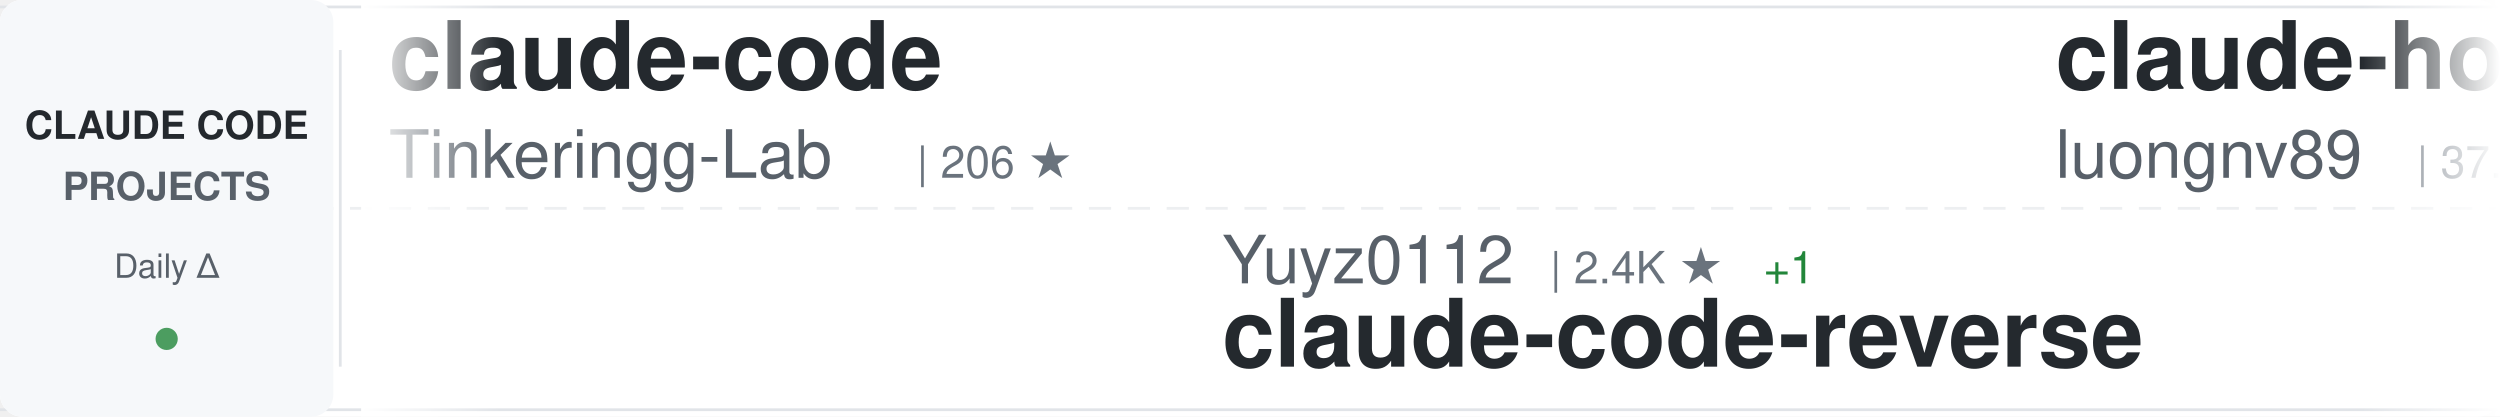
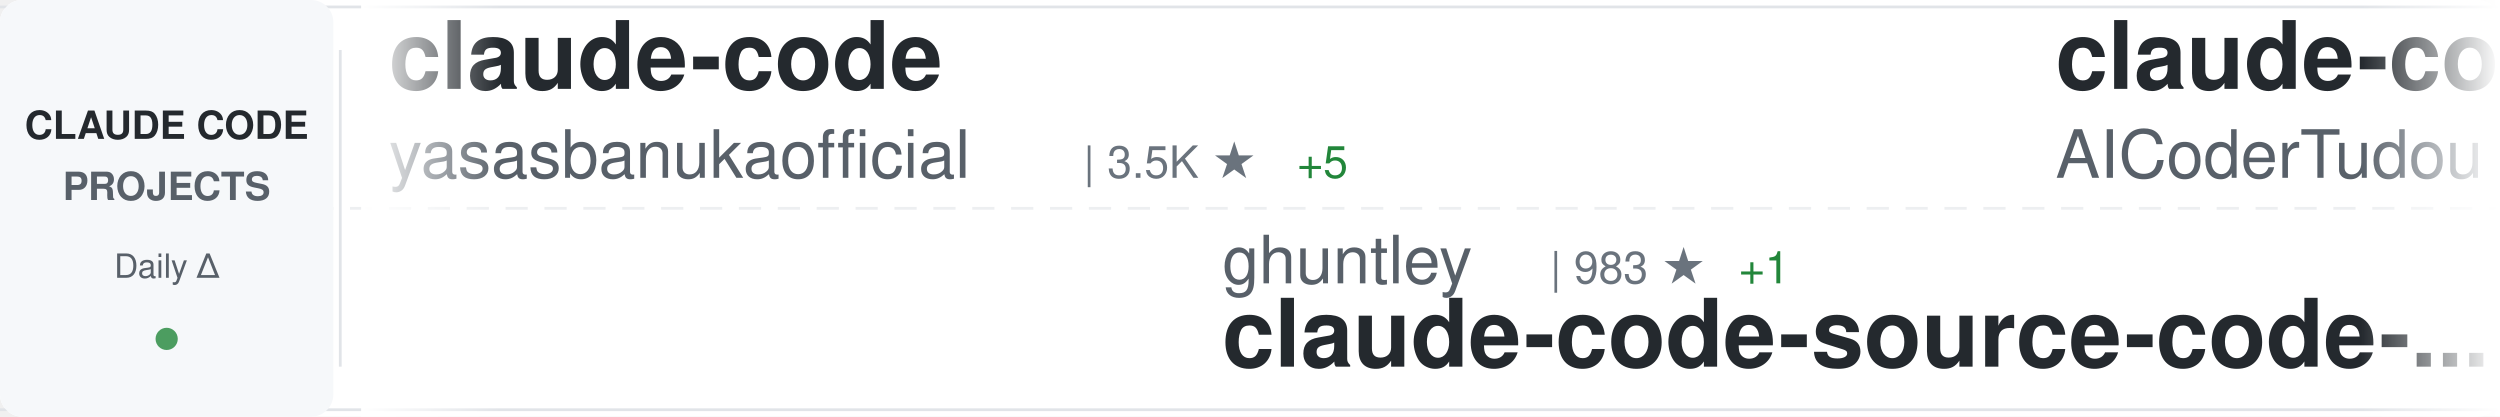
<svg xmlns="http://www.w3.org/2000/svg" width="900" height="150">
  <defs>
    <linearGradient id="awesomeLeftFade" x1="0%" y1="0%" x2="100%" y2="0%">
      <stop offset="0%" style="stop-color:#ffffff;stop-opacity:1" />
      <stop offset="100%" style="stop-color:#ffffff;stop-opacity:0" />
    </linearGradient>
    <linearGradient id="awesomeRightFade" x1="0%" y1="0%" x2="100%" y2="0%">
      <stop offset="0%" style="stop-color:#ffffff;stop-opacity:0" />
      <stop offset="100%" style="stop-color:#ffffff;stop-opacity:1" />
    </linearGradient>
  </defs>
  <rect width="900" height="150" fill="#ffffff" rx="8" />
  <rect x="0" y="2" width="900" height="1" fill="#e1e4e8" />
  <rect x="0" y="147" width="900" height="1" fill="#e1e4e8" />
  <line x1="0" y1="75" x2="900" y2="75" stroke="#e1e4e8" stroke-width="1" stroke-dasharray="8 6" opacity="0.6" />
  <rect x="0" y="0" width="120" height="150" fill="#f6f8fa" rx="8" />
  <text x="60" y="50" font-family="-apple-system, BlinkMacSystemFont, 'Segoe UI', Helvetica, Arial, sans-serif" font-size="14" font-weight="600" fill="#24292e" text-anchor="middle">CLAUDE CODE</text>
  <text x="60" y="72" font-family="-apple-system, BlinkMacSystemFont, 'Segoe UI', Helvetica, Arial, sans-serif" font-size="14" font-weight="600" fill="#586069" text-anchor="middle">PROJECTS</text>
  <text x="60" y="100" font-family="-apple-system, BlinkMacSystemFont, 'Segoe UI', Helvetica, Arial, sans-serif" font-size="12" font-weight="500" fill="#586069" text-anchor="middle">Daily Δ</text>
  <circle cx="60" cy="122" r="4" fill="#22863a" opacity="0.8" />
  <rect x="122" y="18" width="1" height="114" fill="#e1e4e8" />
  <clipPath id="awesomeTickerClip">
    <rect x="130" y="0" width="770" height="150" />
  </clipPath>
  <g clip-path="url(#awesomeTickerClip)">
    <g id="awesomeTickerItems">
      <animateTransform attributeName="transform" attributeType="XML" type="translate" from="0 0" to="-3000 0" dur="54s" repeatCount="indefinite" />
      <g transform="translate(0, 0)">
        <text x="140" y="32" font-family="-apple-system, BlinkMacSystemFont, 'Segoe UI', Helvetica, Arial, sans-serif" font-size="34" font-weight="600" fill="#24292e">claude-code</text>
-         <text x="140" y="64" font-family="-apple-system, BlinkMacSystemFont, 'Segoe UI', Helvetica, Arial, sans-serif" font-size="24" font-weight="400" fill="#586069">Tinkeringg-Lab</text>
-         <text x="330" y="64" font-family="-apple-system, BlinkMacSystemFont, 'Segoe UI', Helvetica, Arial, sans-serif" font-size="16" font-weight="500" fill="#6a737d">| 206 ★</text>
+         <text x="140" y="64" font-family="-apple-system, BlinkMacSystemFont, 'Segoe UI', Helvetica, Arial, sans-serif" font-size="24" font-weight="400" fill="#586069">yasasbanukaofficial</text>
+         <text x="390" y="64" font-family="-apple-system, BlinkMacSystemFont, 'Segoe UI', Helvetica, Arial, sans-serif" font-size="16" font-weight="500" fill="#6a737d">| 3.5K ★</text>
+         <text x="467" y="64" font-family="-apple-system, BlinkMacSystemFont, 'Segoe UI', Helvetica, Arial, sans-serif" font-size="16" font-weight="500" fill="#22863a"> +5</text>
      </g>
      <g transform="translate(300, 0)">
-         <text x="140" y="102" font-family="-apple-system, BlinkMacSystemFont, 'Segoe UI', Helvetica, Arial, sans-serif" font-size="24" font-weight="400" fill="#586069">Yuyz0112</text>
-         <text x="258" y="102" font-family="-apple-system, BlinkMacSystemFont, 'Segoe UI', Helvetica, Arial, sans-serif" font-size="16" font-weight="500" fill="#6a737d">| 2.4K ★</text>
-         <text x="335" y="102" font-family="-apple-system, BlinkMacSystemFont, 'Segoe UI', Helvetica, Arial, sans-serif" font-size="16" font-weight="500" fill="#22863a"> +1</text>
-         <text x="140" y="132" font-family="-apple-system, BlinkMacSystemFont, 'Segoe UI', Helvetica, Arial, sans-serif" font-size="34" font-weight="600" fill="#24292e">claude-code-reverse</text>
+         <text x="140" y="102" font-family="-apple-system, BlinkMacSystemFont, 'Segoe UI', Helvetica, Arial, sans-serif" font-size="24" font-weight="400" fill="#586069">ghuntley</text>
+         <text x="258" y="102" font-family="-apple-system, BlinkMacSystemFont, 'Segoe UI', Helvetica, Arial, sans-serif" font-size="16" font-weight="500" fill="#6a737d">| 983 ★</text>
+         <text x="326" y="102" font-family="-apple-system, BlinkMacSystemFont, 'Segoe UI', Helvetica, Arial, sans-serif" font-size="16" font-weight="500" fill="#22863a"> +1</text>
+         <text x="140" y="132" font-family="-apple-system, BlinkMacSystemFont, 'Segoe UI', Helvetica, Arial, sans-serif" font-size="34" font-weight="600" fill="#24292e">claude-code-source-code-...</text>
      </g>
      <g transform="translate(600, 0)">
-         <text x="140" y="32" font-family="-apple-system, BlinkMacSystemFont, 'Segoe UI', Helvetica, Arial, sans-serif" font-size="34" font-weight="600" fill="#24292e">claude-howto</text>
-         <text x="140" y="64" font-family="-apple-system, BlinkMacSystemFont, 'Segoe UI', Helvetica, Arial, sans-serif" font-size="24" font-weight="400" fill="#586069">luongnv89</text>
-         <text x="270" y="64" font-family="-apple-system, BlinkMacSystemFont, 'Segoe UI', Helvetica, Arial, sans-serif" font-size="16" font-weight="500" fill="#6a737d">| 37.1K ★</text>
-         <text x="356" y="64" font-family="-apple-system, BlinkMacSystemFont, 'Segoe UI', Helvetica, Arial, sans-serif" font-size="16" font-weight="500" fill="#22863a"> +93</text>
+         <text x="140" y="32" font-family="-apple-system, BlinkMacSystemFont, 'Segoe UI', Helvetica, Arial, sans-serif" font-size="34" font-weight="600" fill="#24292e">claude-code-tudou</text>
+         <text x="140" y="64" font-family="-apple-system, BlinkMacSystemFont, 'Segoe UI', Helvetica, Arial, sans-serif" font-size="24" font-weight="400" fill="#586069">AICoderTudou</text>
+         <text x="306" y="64" font-family="-apple-system, BlinkMacSystemFont, 'Segoe UI', Helvetica, Arial, sans-serif" font-size="16" font-weight="500" fill="#6a737d">| 500 ★</text>
      </g>
      <g transform="translate(900, 0)">
-         <text x="140" y="102" font-family="-apple-system, BlinkMacSystemFont, 'Segoe UI', Helvetica, Arial, sans-serif" font-size="24" font-weight="400" fill="#586069">frankbria</text>
-         <text x="270" y="102" font-family="-apple-system, BlinkMacSystemFont, 'Segoe UI', Helvetica, Arial, sans-serif" font-size="16" font-weight="500" fill="#6a737d">| 9.3K ★</text>
-         <text x="347" y="102" font-family="-apple-system, BlinkMacSystemFont, 'Segoe UI', Helvetica, Arial, sans-serif" font-size="16" font-weight="500" fill="#22863a"> +8</text>
-         <text x="140" y="132" font-family="-apple-system, BlinkMacSystemFont, 'Segoe UI', Helvetica, Arial, sans-serif" font-size="34" font-weight="600" fill="#24292e">ralph-claude-code</text>
+         <text x="140" y="102" font-family="-apple-system, BlinkMacSystemFont, 'Segoe UI', Helvetica, Arial, sans-serif" font-size="24" font-weight="400" fill="#586069">alejandrobalderas</text>
+         <text x="366" y="102" font-family="-apple-system, BlinkMacSystemFont, 'Segoe UI', Helvetica, Arial, sans-serif" font-size="16" font-weight="500" fill="#6a737d">| 2.2K ★</text>
+         <text x="443" y="102" font-family="-apple-system, BlinkMacSystemFont, 'Segoe UI', Helvetica, Arial, sans-serif" font-size="16" font-weight="500" fill="#22863a"> +4</text>
+         <text x="140" y="132" font-family="-apple-system, BlinkMacSystemFont, 'Segoe UI', Helvetica, Arial, sans-serif" font-size="34" font-weight="600" fill="#24292e">claude-code-from-source</text>
      </g>
      <g transform="translate(1200, 0)">
-         <text x="140" y="32" font-family="-apple-system, BlinkMacSystemFont, 'Segoe UI', Helvetica, Arial, sans-serif" font-size="34" font-weight="600" fill="#24292e">claude-code-settings</text>
-         <text x="140" y="64" font-family="-apple-system, BlinkMacSystemFont, 'Segoe UI', Helvetica, Arial, sans-serif" font-size="24" font-weight="400" fill="#586069">feiskyer</text>
-         <text x="258" y="64" font-family="-apple-system, BlinkMacSystemFont, 'Segoe UI', Helvetica, Arial, sans-serif" font-size="16" font-weight="500" fill="#6a737d">| 1.6K ★</text>
-         <text x="335" y="64" font-family="-apple-system, BlinkMacSystemFont, 'Segoe UI', Helvetica, Arial, sans-serif" font-size="16" font-weight="500" fill="#22863a"> +1</text>
+         <text x="140" y="32" font-family="-apple-system, BlinkMacSystemFont, 'Segoe UI', Helvetica, Arial, sans-serif" font-size="34" font-weight="600" fill="#24292e">claude-code-rev</text>
+         <text x="140" y="64" font-family="-apple-system, BlinkMacSystemFont, 'Segoe UI', Helvetica, Arial, sans-serif" font-size="24" font-weight="400" fill="#586069">oboard</text>
+         <text x="234" y="64" font-family="-apple-system, BlinkMacSystemFont, 'Segoe UI', Helvetica, Arial, sans-serif" font-size="16" font-weight="500" fill="#6a737d">| 3.2K ★</text>
      </g>
      <g transform="translate(1500, 0)">
-         <text x="140" y="102" font-family="-apple-system, BlinkMacSystemFont, 'Segoe UI', Helvetica, Arial, sans-serif" font-size="24" font-weight="400" fill="#586069">Chachamaru127</text>
-         <text x="318" y="102" font-family="-apple-system, BlinkMacSystemFont, 'Segoe UI', Helvetica, Arial, sans-serif" font-size="16" font-weight="500" fill="#6a737d">| 2.7K ★</text>
-         <text x="395" y="102" font-family="-apple-system, BlinkMacSystemFont, 'Segoe UI', Helvetica, Arial, sans-serif" font-size="16" font-weight="500" fill="#22863a"> +21</text>
-         <text x="140" y="132" font-family="-apple-system, BlinkMacSystemFont, 'Segoe UI', Helvetica, Arial, sans-serif" font-size="34" font-weight="600" fill="#24292e">claude-code-harness</text>
+         <text x="140" y="102" font-family="-apple-system, BlinkMacSystemFont, 'Segoe UI', Helvetica, Arial, sans-serif" font-size="24" font-weight="400" fill="#586069">guanshan</text>
+         <text x="258" y="102" font-family="-apple-system, BlinkMacSystemFont, 'Segoe UI', Helvetica, Arial, sans-serif" font-size="16" font-weight="500" fill="#6a737d">| 60 ★</text>
+         <text x="140" y="132" font-family="-apple-system, BlinkMacSystemFont, 'Segoe UI', Helvetica, Arial, sans-serif" font-size="34" font-weight="600" fill="#24292e">ClaudeCode</text>
      </g>
      <g transform="translate(1800, 0)">
-         <text x="140" y="32" font-family="-apple-system, BlinkMacSystemFont, 'Segoe UI', Helvetica, Arial, sans-serif" font-size="34" font-weight="600" fill="#24292e">Claude-code</text>
-         <text x="140" y="64" font-family="-apple-system, BlinkMacSystemFont, 'Segoe UI', Helvetica, Arial, sans-serif" font-size="24" font-weight="400" fill="#586069">zstmfhy</text>
-         <text x="246" y="64" font-family="-apple-system, BlinkMacSystemFont, 'Segoe UI', Helvetica, Arial, sans-serif" font-size="16" font-weight="500" fill="#6a737d">| 190 ★</text>
+         <text x="140" y="32" font-family="-apple-system, BlinkMacSystemFont, 'Segoe UI', Helvetica, Arial, sans-serif" font-size="34" font-weight="600" fill="#24292e">claude-code-showcase</text>
+         <text x="140" y="64" font-family="-apple-system, BlinkMacSystemFont, 'Segoe UI', Helvetica, Arial, sans-serif" font-size="24" font-weight="400" fill="#586069">ChrisWiles</text>
+         <text x="282" y="64" font-family="-apple-system, BlinkMacSystemFont, 'Segoe UI', Helvetica, Arial, sans-serif" font-size="16" font-weight="500" fill="#6a737d">| 6.0K ★</text>
+         <text x="359" y="64" font-family="-apple-system, BlinkMacSystemFont, 'Segoe UI', Helvetica, Arial, sans-serif" font-size="16" font-weight="500" fill="#22863a"> +1</text>
      </g>
      <g transform="translate(2100, 0)">
-         <text x="140" y="102" font-family="-apple-system, BlinkMacSystemFont, 'Segoe UI', Helvetica, Arial, sans-serif" font-size="24" font-weight="400" fill="#586069">davila7</text>
-         <text x="246" y="102" font-family="-apple-system, BlinkMacSystemFont, 'Segoe UI', Helvetica, Arial, sans-serif" font-size="16" font-weight="500" fill="#6a737d">| 28.0K ★</text>
-         <text x="332" y="102" font-family="-apple-system, BlinkMacSystemFont, 'Segoe UI', Helvetica, Arial, sans-serif" font-size="16" font-weight="500" fill="#22863a"> +20</text>
-         <text x="140" y="132" font-family="-apple-system, BlinkMacSystemFont, 'Segoe UI', Helvetica, Arial, sans-serif" font-size="34" font-weight="600" fill="#24292e">claude-code-templates</text>
+         <text x="140" y="102" font-family="-apple-system, BlinkMacSystemFont, 'Segoe UI', Helvetica, Arial, sans-serif" font-size="24" font-weight="400" fill="#586069">Alishahryar1</text>
+         <text x="306" y="102" font-family="-apple-system, BlinkMacSystemFont, 'Segoe UI', Helvetica, Arial, sans-serif" font-size="16" font-weight="500" fill="#6a737d">| 34.3K ★</text>
+         <text x="392" y="102" font-family="-apple-system, BlinkMacSystemFont, 'Segoe UI', Helvetica, Arial, sans-serif" font-size="16" font-weight="500" fill="#22863a"> +170</text>
+         <text x="140" y="132" font-family="-apple-system, BlinkMacSystemFont, 'Segoe UI', Helvetica, Arial, sans-serif" font-size="34" font-weight="600" fill="#24292e">free-claude-code</text>
      </g>
      <g transform="translate(2400, 0)">
-         <text x="140" y="32" font-family="-apple-system, BlinkMacSystemFont, 'Segoe UI', Helvetica, Arial, sans-serif" font-size="34" font-weight="600" fill="#24292e">claude-code</text>
-         <text x="140" y="64" font-family="-apple-system, BlinkMacSystemFont, 'Segoe UI', Helvetica, Arial, sans-serif" font-size="24" font-weight="400" fill="#586069">codeaashu</text>
-         <text x="270" y="64" font-family="-apple-system, BlinkMacSystemFont, 'Segoe UI', Helvetica, Arial, sans-serif" font-size="16" font-weight="500" fill="#6a737d">| 2.9K ★</text>
-         <text x="347" y="64" font-family="-apple-system, BlinkMacSystemFont, 'Segoe UI', Helvetica, Arial, sans-serif" font-size="16" font-weight="500" fill="#22863a"> +7</text>
+         <text x="140" y="32" font-family="-apple-system, BlinkMacSystemFont, 'Segoe UI', Helvetica, Arial, sans-serif" font-size="34" font-weight="600" fill="#24292e">Claude-Code</text>
+         <text x="140" y="64" font-family="-apple-system, BlinkMacSystemFont, 'Segoe UI', Helvetica, Arial, sans-serif" font-size="24" font-weight="400" fill="#586069">pengchengneo</text>
+         <text x="306" y="64" font-family="-apple-system, BlinkMacSystemFont, 'Segoe UI', Helvetica, Arial, sans-serif" font-size="16" font-weight="500" fill="#6a737d">| 1.5K ★</text>
+         <text x="383" y="64" font-family="-apple-system, BlinkMacSystemFont, 'Segoe UI', Helvetica, Arial, sans-serif" font-size="16" font-weight="500" fill="#22863a"> +4</text>
      </g>
      <g transform="translate(2700, 0)">
-         <text x="140" y="102" font-family="-apple-system, BlinkMacSystemFont, 'Segoe UI', Helvetica, Arial, sans-serif" font-size="24" font-weight="400" fill="#586069">OneRedOak</text>
-         <text x="270" y="102" font-family="-apple-system, BlinkMacSystemFont, 'Segoe UI', Helvetica, Arial, sans-serif" font-size="16" font-weight="500" fill="#6a737d">| 3.8K ★</text>
-         <text x="140" y="132" font-family="-apple-system, BlinkMacSystemFont, 'Segoe UI', Helvetica, Arial, sans-serif" font-size="34" font-weight="600" fill="#24292e">claude-code-workflows</text>
+         <text x="140" y="102" font-family="-apple-system, BlinkMacSystemFont, 'Segoe UI', Helvetica, Arial, sans-serif" font-size="24" font-weight="400" fill="#586069">lowcortisolprogrammer</text>
+         <text x="414" y="102" font-family="-apple-system, BlinkMacSystemFont, 'Segoe UI', Helvetica, Arial, sans-serif" font-size="16" font-weight="500" fill="#6a737d">| 172 ★</text>
+         <text x="140" y="132" font-family="-apple-system, BlinkMacSystemFont, 'Segoe UI', Helvetica, Arial, sans-serif" font-size="34" font-weight="600" fill="#24292e">claude-code</text>
      </g>
      <g transform="translate(3000, 0)">
        <text x="140" y="32" font-family="-apple-system, BlinkMacSystemFont, 'Segoe UI', Helvetica, Arial, sans-serif" font-size="34" font-weight="600" fill="#24292e">claude-code</text>
-         <text x="140" y="64" font-family="-apple-system, BlinkMacSystemFont, 'Segoe UI', Helvetica, Arial, sans-serif" font-size="24" font-weight="400" fill="#586069">Tinkeringg-Lab</text>
-         <text x="330" y="64" font-family="-apple-system, BlinkMacSystemFont, 'Segoe UI', Helvetica, Arial, sans-serif" font-size="16" font-weight="500" fill="#6a737d">| 206 ★</text>
+         <text x="140" y="64" font-family="-apple-system, BlinkMacSystemFont, 'Segoe UI', Helvetica, Arial, sans-serif" font-size="24" font-weight="400" fill="#586069">yasasbanukaofficial</text>
+         <text x="390" y="64" font-family="-apple-system, BlinkMacSystemFont, 'Segoe UI', Helvetica, Arial, sans-serif" font-size="16" font-weight="500" fill="#6a737d">| 3.5K ★</text>
+         <text x="467" y="64" font-family="-apple-system, BlinkMacSystemFont, 'Segoe UI', Helvetica, Arial, sans-serif" font-size="16" font-weight="500" fill="#22863a"> +5</text>
      </g>
      <g transform="translate(3300, 0)">
-         <text x="140" y="102" font-family="-apple-system, BlinkMacSystemFont, 'Segoe UI', Helvetica, Arial, sans-serif" font-size="24" font-weight="400" fill="#586069">Yuyz0112</text>
-         <text x="258" y="102" font-family="-apple-system, BlinkMacSystemFont, 'Segoe UI', Helvetica, Arial, sans-serif" font-size="16" font-weight="500" fill="#6a737d">| 2.4K ★</text>
-         <text x="335" y="102" font-family="-apple-system, BlinkMacSystemFont, 'Segoe UI', Helvetica, Arial, sans-serif" font-size="16" font-weight="500" fill="#22863a"> +1</text>
-         <text x="140" y="132" font-family="-apple-system, BlinkMacSystemFont, 'Segoe UI', Helvetica, Arial, sans-serif" font-size="34" font-weight="600" fill="#24292e">claude-code-reverse</text>
+         <text x="140" y="102" font-family="-apple-system, BlinkMacSystemFont, 'Segoe UI', Helvetica, Arial, sans-serif" font-size="24" font-weight="400" fill="#586069">ghuntley</text>
+         <text x="258" y="102" font-family="-apple-system, BlinkMacSystemFont, 'Segoe UI', Helvetica, Arial, sans-serif" font-size="16" font-weight="500" fill="#6a737d">| 983 ★</text>
+         <text x="326" y="102" font-family="-apple-system, BlinkMacSystemFont, 'Segoe UI', Helvetica, Arial, sans-serif" font-size="16" font-weight="500" fill="#22863a"> +1</text>
+         <text x="140" y="132" font-family="-apple-system, BlinkMacSystemFont, 'Segoe UI', Helvetica, Arial, sans-serif" font-size="34" font-weight="600" fill="#24292e">claude-code-source-code-...</text>
      </g>
      <g transform="translate(3600, 0)">
-         <text x="140" y="32" font-family="-apple-system, BlinkMacSystemFont, 'Segoe UI', Helvetica, Arial, sans-serif" font-size="34" font-weight="600" fill="#24292e">claude-howto</text>
-         <text x="140" y="64" font-family="-apple-system, BlinkMacSystemFont, 'Segoe UI', Helvetica, Arial, sans-serif" font-size="24" font-weight="400" fill="#586069">luongnv89</text>
-         <text x="270" y="64" font-family="-apple-system, BlinkMacSystemFont, 'Segoe UI', Helvetica, Arial, sans-serif" font-size="16" font-weight="500" fill="#6a737d">| 37.1K ★</text>
-         <text x="356" y="64" font-family="-apple-system, BlinkMacSystemFont, 'Segoe UI', Helvetica, Arial, sans-serif" font-size="16" font-weight="500" fill="#22863a"> +93</text>
+         <text x="140" y="32" font-family="-apple-system, BlinkMacSystemFont, 'Segoe UI', Helvetica, Arial, sans-serif" font-size="34" font-weight="600" fill="#24292e">claude-code-tudou</text>
+         <text x="140" y="64" font-family="-apple-system, BlinkMacSystemFont, 'Segoe UI', Helvetica, Arial, sans-serif" font-size="24" font-weight="400" fill="#586069">AICoderTudou</text>
+         <text x="306" y="64" font-family="-apple-system, BlinkMacSystemFont, 'Segoe UI', Helvetica, Arial, sans-serif" font-size="16" font-weight="500" fill="#6a737d">| 500 ★</text>
      </g>
      <g transform="translate(3900, 0)">
-         <text x="140" y="102" font-family="-apple-system, BlinkMacSystemFont, 'Segoe UI', Helvetica, Arial, sans-serif" font-size="24" font-weight="400" fill="#586069">frankbria</text>
-         <text x="270" y="102" font-family="-apple-system, BlinkMacSystemFont, 'Segoe UI', Helvetica, Arial, sans-serif" font-size="16" font-weight="500" fill="#6a737d">| 9.3K ★</text>
-         <text x="347" y="102" font-family="-apple-system, BlinkMacSystemFont, 'Segoe UI', Helvetica, Arial, sans-serif" font-size="16" font-weight="500" fill="#22863a"> +8</text>
-         <text x="140" y="132" font-family="-apple-system, BlinkMacSystemFont, 'Segoe UI', Helvetica, Arial, sans-serif" font-size="34" font-weight="600" fill="#24292e">ralph-claude-code</text>
+         <text x="140" y="102" font-family="-apple-system, BlinkMacSystemFont, 'Segoe UI', Helvetica, Arial, sans-serif" font-size="24" font-weight="400" fill="#586069">alejandrobalderas</text>
+         <text x="366" y="102" font-family="-apple-system, BlinkMacSystemFont, 'Segoe UI', Helvetica, Arial, sans-serif" font-size="16" font-weight="500" fill="#6a737d">| 2.2K ★</text>
+         <text x="443" y="102" font-family="-apple-system, BlinkMacSystemFont, 'Segoe UI', Helvetica, Arial, sans-serif" font-size="16" font-weight="500" fill="#22863a"> +4</text>
+         <text x="140" y="132" font-family="-apple-system, BlinkMacSystemFont, 'Segoe UI', Helvetica, Arial, sans-serif" font-size="34" font-weight="600" fill="#24292e">claude-code-from-source</text>
      </g>
    </g>
  </g>
  <rect x="130" y="0" width="50" height="150" fill="url(#awesomeLeftFade)" />
  <rect x="850" y="0" width="50" height="150" fill="url(#awesomeRightFade)" />
</svg>
